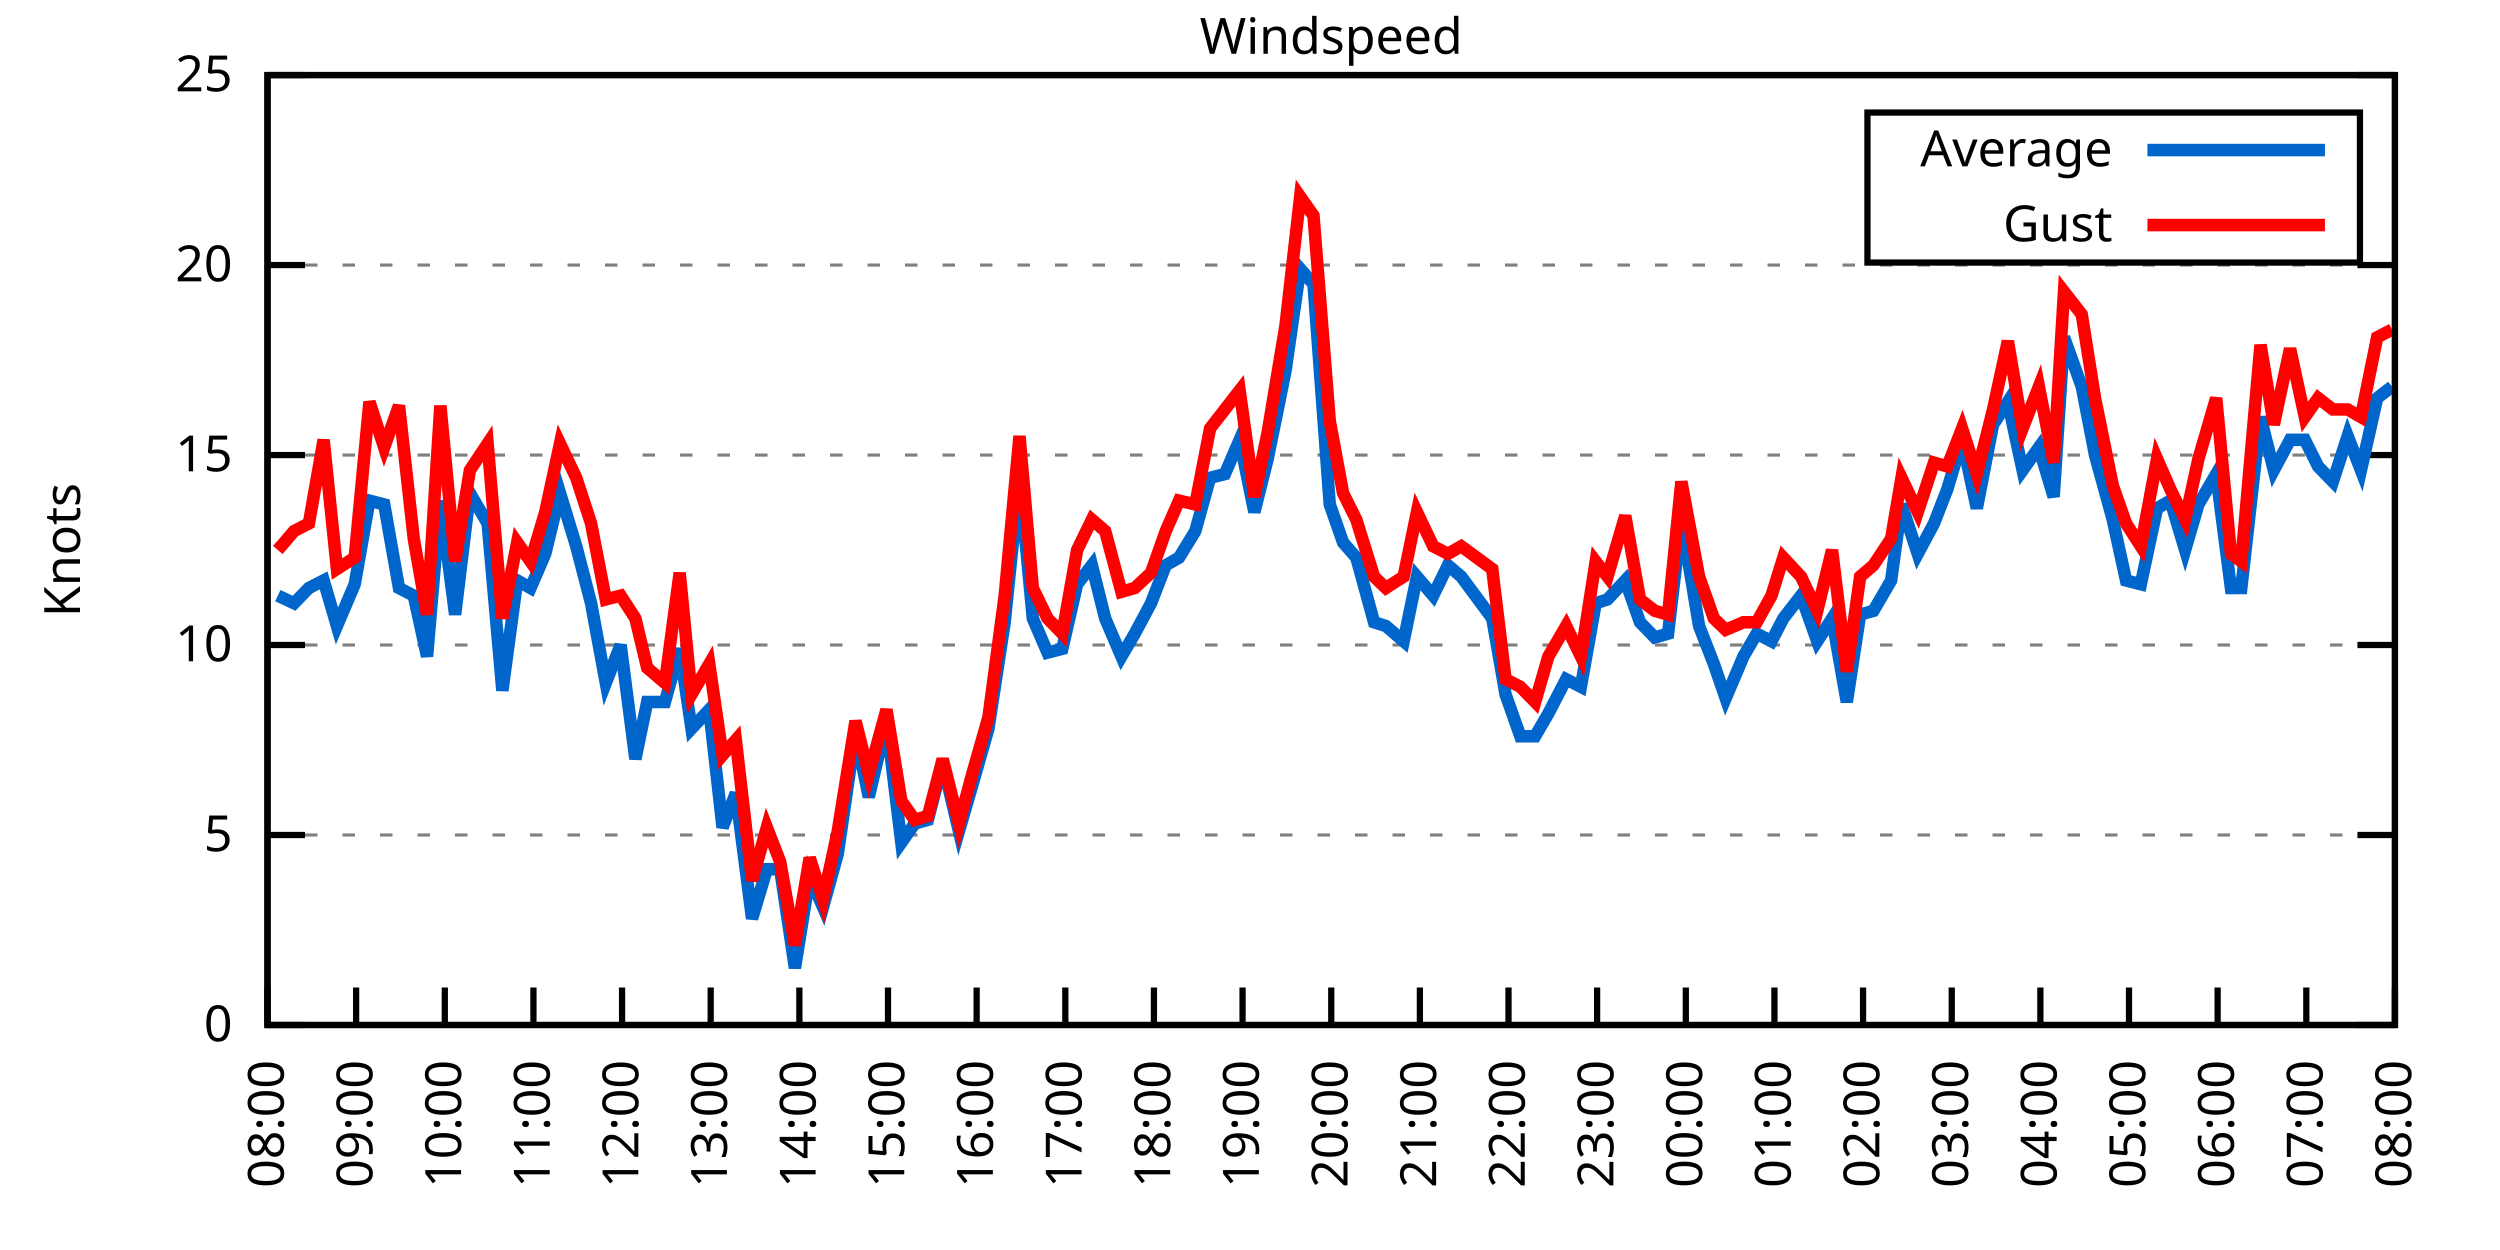
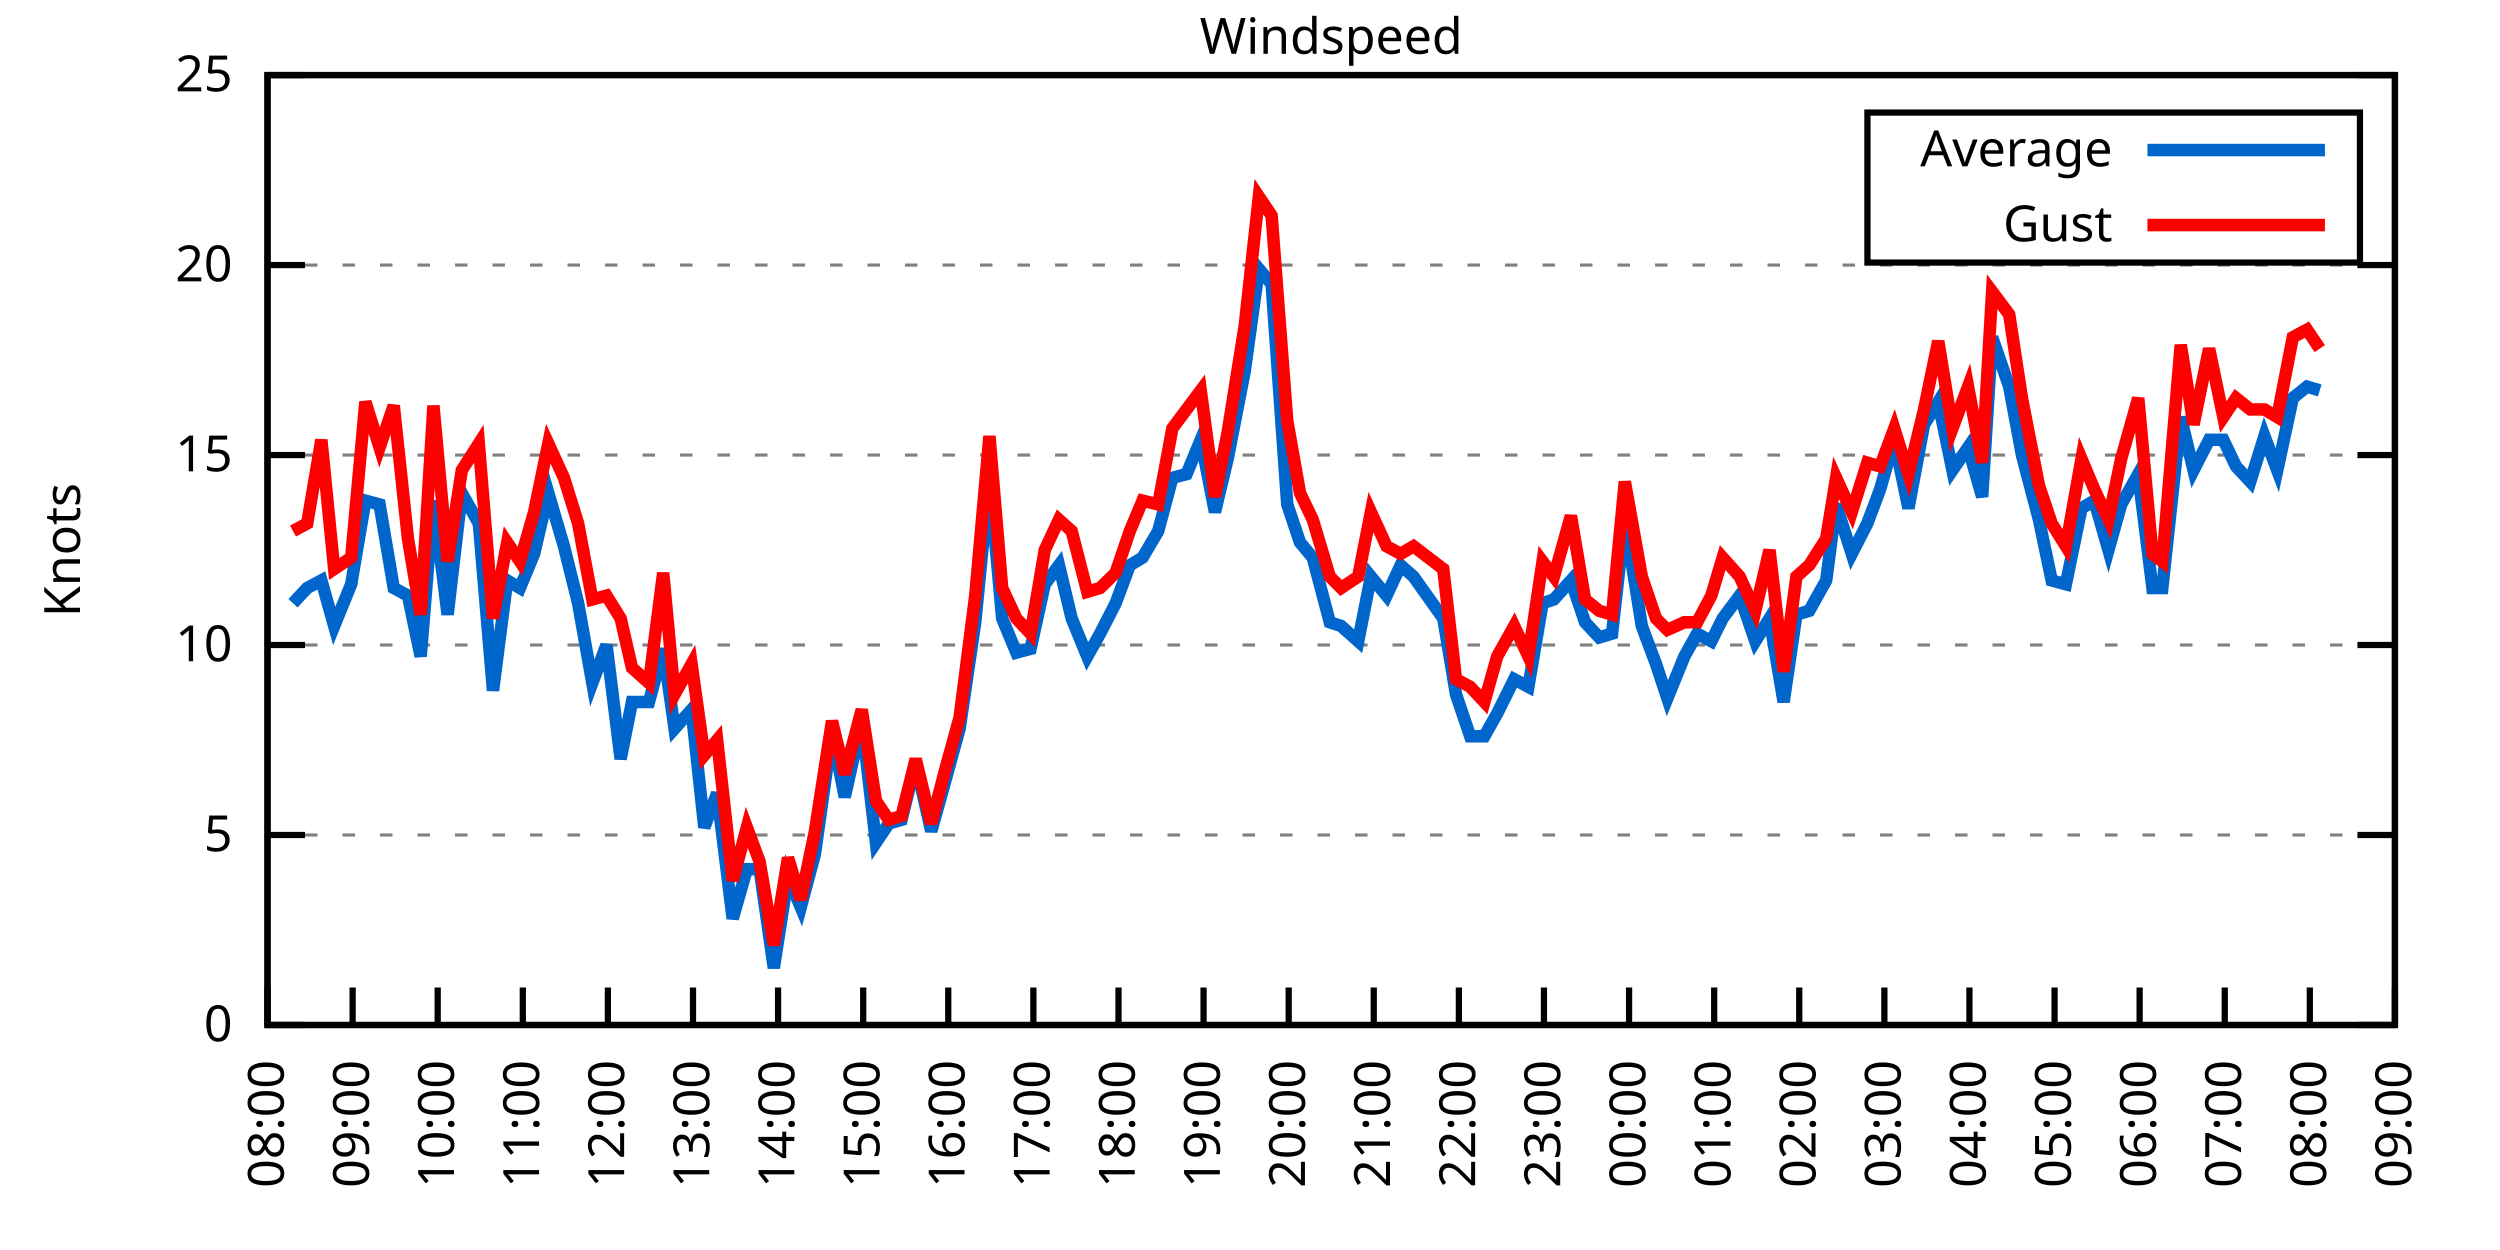
<svg xmlns="http://www.w3.org/2000/svg" xmlns:xlink="http://www.w3.org/1999/xlink" width="400" height="200" viewBox="0 0 400 200">
  <g id="gnuplot_canvas">
    <rect x="0" y="0" width="400" height="200" fill="none" />
    <defs>
      <circle id="gpDot" r="0.5" stroke-width="0.5" stroke="currentColor" />
      <path id="gpPt0" stroke-width="0.333" stroke="currentColor" d="M-1,0 h2 M0,-1 v2" />
      <path id="gpPt1" stroke-width="0.333" stroke="currentColor" d="M-1,-1 L1,1 M1,-1 L-1,1" />
      <path id="gpPt2" stroke-width="0.333" stroke="currentColor" d="M-1,0 L1,0 M0,-1 L0,1 M-1,-1 L1,1 M-1,1 L1,-1" />
      <rect id="gpPt3" stroke-width="0.333" stroke="currentColor" x="-1" y="-1" width="2" height="2" />
      <rect id="gpPt4" stroke-width="0.333" stroke="currentColor" fill="currentColor" x="-1" y="-1" width="2" height="2" />
      <circle id="gpPt5" stroke-width="0.333" stroke="currentColor" cx="0" cy="0" r="1" />
      <use xlink:href="#gpPt5" id="gpPt6" fill="currentColor" stroke="none" />
      <path id="gpPt7" stroke-width="0.333" stroke="currentColor" d="M0,-1.33 L-1.33,0.67 L1.33,0.67 z" />
      <use xlink:href="#gpPt7" id="gpPt8" fill="currentColor" stroke="none" />
      <use xlink:href="#gpPt7" id="gpPt9" stroke="currentColor" transform="rotate(180)" />
      <use xlink:href="#gpPt9" id="gpPt10" fill="currentColor" stroke="none" />
      <use xlink:href="#gpPt3" id="gpPt11" stroke="currentColor" transform="rotate(45)" />
      <use xlink:href="#gpPt11" id="gpPt12" fill="currentColor" stroke="none" />
      <path id="gpPt13" stroke-width="0.333" stroke="currentColor" d="M0,1.330 L1.265,0.411 L0.782,-1.067 L-0.782,-1.076 L-1.265,0.411 z" />
      <use xlink:href="#gpPt13" id="gpPt14" fill="currentColor" stroke="none" />
      <filter id="textbox" filterUnits="objectBoundingBox" x="0" y="0" height="1" width="1">
        <feFlood flood-color="white" flood-opacity="1" result="bgnd" />
        <feComposite in="SourceGraphic" in2="bgnd" operator="atop" />
      </filter>
      <filter id="greybox" filterUnits="objectBoundingBox" x="0" y="0" height="1" width="1">
        <feFlood flood-color="lightgrey" flood-opacity="1" result="grey" />
        <feComposite in="SourceGraphic" in2="grey" operator="atop" />
      </filter>
    </defs>
    <g fill="none" color="white" stroke="currentColor" stroke-width="1.00" stroke-linecap="butt" stroke-linejoin="miter">
</g>
    <g fill="none" color="black" stroke="currentColor" stroke-width="1.00" stroke-linecap="butt" stroke-linejoin="miter">
      <g stroke="none" shape-rendering="crispEdges">
        <polygon fill="rgb(255, 255, 255)" points="42.80,164.00 383.18,164.00 383.18,12.02 42.80,12.02 " />
      </g>
    </g>
    <g fill="none" color="black" stroke="currentColor" stroke-width="1.00" stroke-linecap="butt" stroke-linejoin="miter">
</g>
    <g fill="none" color="black" stroke="black" stroke-width="0.50" stroke-linecap="butt" stroke-linejoin="miter">
</g>
    <g fill="none" color="gray" stroke="currentColor" stroke-width="0.50" stroke-linecap="butt" stroke-linejoin="miter">
      <path stroke="gray" stroke-dasharray="2,4" class="gridline" d="M42.80,164.00 L383.19,164.00  " />
    </g>
    <g fill="none" color="gray" stroke="gray" stroke-width="1.00" stroke-linecap="butt" stroke-linejoin="miter">
</g>
    <g fill="none" color="black" stroke="currentColor" stroke-width="1.00" stroke-linecap="butt" stroke-linejoin="miter">
      <path stroke="black" d="M42.80,164.00 L48.80,164.00 M383.19,164.00 L377.19,164.00  " />
      <g transform="translate(37.20,166.60)" stroke="none" fill="black" font-family="Sans" font-size="8.00" text-anchor="end">
        <text>
          <tspan font-family="Sans"> 0</tspan>
        </text>
      </g>
    </g>
    <g fill="none" color="black" stroke="currentColor" stroke-width="1.00" stroke-linecap="butt" stroke-linejoin="miter">
</g>
    <g fill="none" color="black" stroke="black" stroke-width="0.50" stroke-linecap="butt" stroke-linejoin="miter">
</g>
    <g fill="none" color="gray" stroke="currentColor" stroke-width="0.50" stroke-linecap="butt" stroke-linejoin="miter">
      <path stroke="gray" stroke-dasharray="2,4" class="gridline" d="M42.80,133.60 L383.19,133.60  " />
    </g>
    <g fill="none" color="gray" stroke="gray" stroke-width="1.00" stroke-linecap="butt" stroke-linejoin="miter">
</g>
    <g fill="none" color="black" stroke="currentColor" stroke-width="1.00" stroke-linecap="butt" stroke-linejoin="miter">
      <path stroke="black" d="M42.80,133.60 L48.80,133.60 M383.19,133.60 L377.19,133.60  " />
      <g transform="translate(37.20,136.20)" stroke="none" fill="black" font-family="Sans" font-size="8.00" text-anchor="end">
        <text>
          <tspan font-family="Sans"> 5</tspan>
        </text>
      </g>
    </g>
    <g fill="none" color="black" stroke="currentColor" stroke-width="1.00" stroke-linecap="butt" stroke-linejoin="miter">
</g>
    <g fill="none" color="black" stroke="black" stroke-width="0.50" stroke-linecap="butt" stroke-linejoin="miter">
</g>
    <g fill="none" color="gray" stroke="currentColor" stroke-width="0.50" stroke-linecap="butt" stroke-linejoin="miter">
      <path stroke="gray" stroke-dasharray="2,4" class="gridline" d="M42.80,103.20 L383.19,103.20  " />
    </g>
    <g fill="none" color="gray" stroke="gray" stroke-width="1.00" stroke-linecap="butt" stroke-linejoin="miter">
</g>
    <g fill="none" color="black" stroke="currentColor" stroke-width="1.00" stroke-linecap="butt" stroke-linejoin="miter">
      <path stroke="black" d="M42.80,103.20 L48.80,103.20 M383.19,103.20 L377.19,103.20  " />
      <g transform="translate(37.20,105.80)" stroke="none" fill="black" font-family="Sans" font-size="8.00" text-anchor="end">
        <text>
          <tspan font-family="Sans"> 10</tspan>
        </text>
      </g>
    </g>
    <g fill="none" color="black" stroke="currentColor" stroke-width="1.00" stroke-linecap="butt" stroke-linejoin="miter">
</g>
    <g fill="none" color="black" stroke="black" stroke-width="0.50" stroke-linecap="butt" stroke-linejoin="miter">
</g>
    <g fill="none" color="gray" stroke="currentColor" stroke-width="0.50" stroke-linecap="butt" stroke-linejoin="miter">
      <path stroke="gray" stroke-dasharray="2,4" class="gridline" d="M42.80,72.81 L383.19,72.81  " />
    </g>
    <g fill="none" color="gray" stroke="gray" stroke-width="1.00" stroke-linecap="butt" stroke-linejoin="miter">
</g>
    <g fill="none" color="black" stroke="currentColor" stroke-width="1.00" stroke-linecap="butt" stroke-linejoin="miter">
      <path stroke="black" d="M42.80,72.81 L48.80,72.81 M383.19,72.81 L377.19,72.81  " />
      <g transform="translate(37.20,75.41)" stroke="none" fill="black" font-family="Sans" font-size="8.00" text-anchor="end">
        <text>
          <tspan font-family="Sans"> 15</tspan>
        </text>
      </g>
    </g>
    <g fill="none" color="black" stroke="currentColor" stroke-width="1.00" stroke-linecap="butt" stroke-linejoin="miter">
</g>
    <g fill="none" color="black" stroke="black" stroke-width="0.50" stroke-linecap="butt" stroke-linejoin="miter">
</g>
    <g fill="none" color="gray" stroke="currentColor" stroke-width="0.50" stroke-linecap="butt" stroke-linejoin="miter">
      <path stroke="gray" stroke-dasharray="2,4" class="gridline" d="M42.80,42.41 L383.19,42.41  " />
    </g>
    <g fill="none" color="gray" stroke="gray" stroke-width="1.00" stroke-linecap="butt" stroke-linejoin="miter">
</g>
    <g fill="none" color="black" stroke="currentColor" stroke-width="1.00" stroke-linecap="butt" stroke-linejoin="miter">
      <path stroke="black" d="M42.80,42.41 L48.80,42.41 M383.19,42.41 L377.19,42.41  " />
      <g transform="translate(37.20,45.01)" stroke="none" fill="black" font-family="Sans" font-size="8.00" text-anchor="end">
        <text>
          <tspan font-family="Sans"> 20</tspan>
        </text>
      </g>
    </g>
    <g fill="none" color="black" stroke="currentColor" stroke-width="1.00" stroke-linecap="butt" stroke-linejoin="miter">
</g>
    <g fill="none" color="black" stroke="black" stroke-width="0.50" stroke-linecap="butt" stroke-linejoin="miter">
</g>
    <g fill="none" color="gray" stroke="currentColor" stroke-width="0.50" stroke-linecap="butt" stroke-linejoin="miter">
      <path stroke="gray" stroke-dasharray="2,4" class="gridline" d="M42.80,12.01 L383.19,12.01  " />
    </g>
    <g fill="none" color="gray" stroke="gray" stroke-width="1.00" stroke-linecap="butt" stroke-linejoin="miter">
</g>
    <g fill="none" color="black" stroke="currentColor" stroke-width="1.00" stroke-linecap="butt" stroke-linejoin="miter">
      <path stroke="black" d="M42.80,12.01 L48.80,12.01 M383.19,12.01 L377.19,12.01  " />
      <g transform="translate(37.20,14.61)" stroke="none" fill="black" font-family="Sans" font-size="8.00" text-anchor="end">
        <text>
          <tspan font-family="Sans"> 25</tspan>
        </text>
      </g>
    </g>
    <g fill="none" color="black" stroke="currentColor" stroke-width="1.00" stroke-linecap="butt" stroke-linejoin="miter">
      <path stroke="black" d="M42.80,164.00 L42.80,158.00  " />
      <g transform="translate(45.40,169.60) rotate(270.00)" stroke="none" fill="black" font-family="Sans" font-size="8.00" text-anchor="end">
        <text>
          <tspan font-family="Sans">08:00</tspan>
        </text>
      </g>
    </g>
    <g fill="none" color="black" stroke="currentColor" stroke-width="1.00" stroke-linecap="butt" stroke-linejoin="miter">
-       <path stroke="black" d="M56.98,164.00 L56.98,158.00  " />
-       <g transform="translate(59.58,169.60) rotate(270.00)" stroke="none" fill="black" font-family="Sans" font-size="8.00" text-anchor="end">
+       <path stroke="black" d="M56.42,164.00 L56.42,158.00  " />
+       <g transform="translate(59.02,169.60) rotate(270.00)" stroke="none" fill="black" font-family="Sans" font-size="8.00" text-anchor="end">
        <text>
          <tspan font-family="Sans">09:00</tspan>
        </text>
      </g>
    </g>
    <g fill="none" color="black" stroke="currentColor" stroke-width="1.00" stroke-linecap="butt" stroke-linejoin="miter">
-       <path stroke="black" d="M71.17,164.00 L71.17,158.00  " />
-       <g transform="translate(73.77,169.60) rotate(270.00)" stroke="none" fill="black" font-family="Sans" font-size="8.00" text-anchor="end">
+       <path stroke="black" d="M70.03,164.00 L70.03,158.00  " />
+       <g transform="translate(72.63,169.60) rotate(270.00)" stroke="none" fill="black" font-family="Sans" font-size="8.00" text-anchor="end">
        <text>
          <tspan font-family="Sans">10:00</tspan>
        </text>
      </g>
    </g>
    <g fill="none" color="black" stroke="currentColor" stroke-width="1.00" stroke-linecap="butt" stroke-linejoin="miter">
-       <path stroke="black" d="M85.35,164.00 L85.35,158.00  " />
-       <g transform="translate(87.95,169.60) rotate(270.00)" stroke="none" fill="black" font-family="Sans" font-size="8.00" text-anchor="end">
+       <path stroke="black" d="M83.65,164.00 L83.65,158.00  " />
+       <g transform="translate(86.25,169.60) rotate(270.00)" stroke="none" fill="black" font-family="Sans" font-size="8.00" text-anchor="end">
        <text>
          <tspan font-family="Sans">11:00</tspan>
        </text>
      </g>
    </g>
    <g fill="none" color="black" stroke="currentColor" stroke-width="1.00" stroke-linecap="butt" stroke-linejoin="miter">
-       <path stroke="black" d="M99.53,164.00 L99.53,158.00  " />
-       <g transform="translate(102.13,169.60) rotate(270.00)" stroke="none" fill="black" font-family="Sans" font-size="8.00" text-anchor="end">
+       <path stroke="black" d="M97.26,164.00 L97.26,158.00  " />
+       <g transform="translate(99.86,169.60) rotate(270.00)" stroke="none" fill="black" font-family="Sans" font-size="8.00" text-anchor="end">
        <text>
          <tspan font-family="Sans">12:00</tspan>
        </text>
      </g>
    </g>
    <g fill="none" color="black" stroke="currentColor" stroke-width="1.00" stroke-linecap="butt" stroke-linejoin="miter">
-       <path stroke="black" d="M113.71,164.00 L113.71,158.00  " />
-       <g transform="translate(116.31,169.60) rotate(270.00)" stroke="none" fill="black" font-family="Sans" font-size="8.00" text-anchor="end">
+       <path stroke="black" d="M110.88,164.00 L110.88,158.00  " />
+       <g transform="translate(113.48,169.60) rotate(270.00)" stroke="none" fill="black" font-family="Sans" font-size="8.00" text-anchor="end">
        <text>
          <tspan font-family="Sans">13:00</tspan>
        </text>
      </g>
    </g>
    <g fill="none" color="black" stroke="currentColor" stroke-width="1.00" stroke-linecap="butt" stroke-linejoin="miter">
-       <path stroke="black" d="M127.90,164.00 L127.90,158.00  " />
-       <g transform="translate(130.50,169.60) rotate(270.00)" stroke="none" fill="black" font-family="Sans" font-size="8.00" text-anchor="end">
+       <path stroke="black" d="M124.49,164.00 L124.49,158.00  " />
+       <g transform="translate(127.09,169.60) rotate(270.00)" stroke="none" fill="black" font-family="Sans" font-size="8.00" text-anchor="end">
        <text>
          <tspan font-family="Sans">14:00</tspan>
        </text>
      </g>
    </g>
    <g fill="none" color="black" stroke="currentColor" stroke-width="1.00" stroke-linecap="butt" stroke-linejoin="miter">
-       <path stroke="black" d="M142.08,164.00 L142.08,158.00  " />
-       <g transform="translate(144.68,169.60) rotate(270.00)" stroke="none" fill="black" font-family="Sans" font-size="8.00" text-anchor="end">
+       <path stroke="black" d="M138.11,164.00 L138.11,158.00  " />
+       <g transform="translate(140.71,169.60) rotate(270.00)" stroke="none" fill="black" font-family="Sans" font-size="8.00" text-anchor="end">
        <text>
          <tspan font-family="Sans">15:00</tspan>
        </text>
      </g>
    </g>
    <g fill="none" color="black" stroke="currentColor" stroke-width="1.00" stroke-linecap="butt" stroke-linejoin="miter">
-       <path stroke="black" d="M156.26,164.00 L156.26,158.00  " />
-       <g transform="translate(158.86,169.60) rotate(270.00)" stroke="none" fill="black" font-family="Sans" font-size="8.00" text-anchor="end">
+       <path stroke="black" d="M151.72,164.00 L151.72,158.00  " />
+       <g transform="translate(154.32,169.60) rotate(270.00)" stroke="none" fill="black" font-family="Sans" font-size="8.00" text-anchor="end">
        <text>
          <tspan font-family="Sans">16:00</tspan>
        </text>
      </g>
    </g>
    <g fill="none" color="black" stroke="currentColor" stroke-width="1.00" stroke-linecap="butt" stroke-linejoin="miter">
-       <path stroke="black" d="M170.45,164.00 L170.45,158.00  " />
-       <g transform="translate(173.05,169.60) rotate(270.00)" stroke="none" fill="black" font-family="Sans" font-size="8.00" text-anchor="end">
+       <path stroke="black" d="M165.34,164.00 L165.34,158.00  " />
+       <g transform="translate(167.94,169.60) rotate(270.00)" stroke="none" fill="black" font-family="Sans" font-size="8.00" text-anchor="end">
        <text>
          <tspan font-family="Sans">17:00</tspan>
        </text>
      </g>
    </g>
    <g fill="none" color="black" stroke="currentColor" stroke-width="1.00" stroke-linecap="butt" stroke-linejoin="miter">
-       <path stroke="black" d="M184.63,164.00 L184.63,158.00  " />
-       <g transform="translate(187.23,169.60) rotate(270.00)" stroke="none" fill="black" font-family="Sans" font-size="8.00" text-anchor="end">
+       <path stroke="black" d="M178.96,164.00 L178.96,158.00  " />
+       <g transform="translate(181.56,169.60) rotate(270.00)" stroke="none" fill="black" font-family="Sans" font-size="8.00" text-anchor="end">
        <text>
          <tspan font-family="Sans">18:00</tspan>
        </text>
      </g>
    </g>
    <g fill="none" color="black" stroke="currentColor" stroke-width="1.00" stroke-linecap="butt" stroke-linejoin="miter">
-       <path stroke="black" d="M198.81,164.00 L198.81,158.00  " />
-       <g transform="translate(201.41,169.60) rotate(270.00)" stroke="none" fill="black" font-family="Sans" font-size="8.00" text-anchor="end">
+       <path stroke="black" d="M192.57,164.00 L192.57,158.00  " />
+       <g transform="translate(195.17,169.60) rotate(270.00)" stroke="none" fill="black" font-family="Sans" font-size="8.00" text-anchor="end">
        <text>
          <tspan font-family="Sans">19:00</tspan>
        </text>
      </g>
    </g>
    <g fill="none" color="black" stroke="currentColor" stroke-width="1.00" stroke-linecap="butt" stroke-linejoin="miter">
-       <path stroke="black" d="M213.00,164.00 L213.00,158.00  " />
-       <g transform="translate(215.60,169.60) rotate(270.00)" stroke="none" fill="black" font-family="Sans" font-size="8.00" text-anchor="end">
+       <path stroke="black" d="M206.19,164.00 L206.19,158.00  " />
+       <g transform="translate(208.79,169.60) rotate(270.00)" stroke="none" fill="black" font-family="Sans" font-size="8.00" text-anchor="end">
        <text>
          <tspan font-family="Sans">20:00</tspan>
        </text>
      </g>
    </g>
    <g fill="none" color="black" stroke="currentColor" stroke-width="1.00" stroke-linecap="butt" stroke-linejoin="miter">
-       <path stroke="black" d="M227.18,164.00 L227.18,158.00  " />
-       <g transform="translate(229.78,169.60) rotate(270.00)" stroke="none" fill="black" font-family="Sans" font-size="8.00" text-anchor="end">
+       <path stroke="black" d="M219.80,164.00 L219.80,158.00  " />
+       <g transform="translate(222.40,169.60) rotate(270.00)" stroke="none" fill="black" font-family="Sans" font-size="8.00" text-anchor="end">
        <text>
          <tspan font-family="Sans">21:00</tspan>
        </text>
      </g>
    </g>
    <g fill="none" color="black" stroke="currentColor" stroke-width="1.00" stroke-linecap="butt" stroke-linejoin="miter">
-       <path stroke="black" d="M241.36,164.00 L241.36,158.00  " />
-       <g transform="translate(243.96,169.60) rotate(270.00)" stroke="none" fill="black" font-family="Sans" font-size="8.00" text-anchor="end">
+       <path stroke="black" d="M233.42,164.00 L233.42,158.00  " />
+       <g transform="translate(236.02,169.60) rotate(270.00)" stroke="none" fill="black" font-family="Sans" font-size="8.00" text-anchor="end">
        <text>
          <tspan font-family="Sans">22:00</tspan>
        </text>
      </g>
    </g>
    <g fill="none" color="black" stroke="currentColor" stroke-width="1.00" stroke-linecap="butt" stroke-linejoin="miter">
-       <path stroke="black" d="M255.54,164.00 L255.54,158.00  " />
-       <g transform="translate(258.14,169.60) rotate(270.00)" stroke="none" fill="black" font-family="Sans" font-size="8.00" text-anchor="end">
+       <path stroke="black" d="M247.03,164.00 L247.03,158.00  " />
+       <g transform="translate(249.63,169.60) rotate(270.00)" stroke="none" fill="black" font-family="Sans" font-size="8.00" text-anchor="end">
        <text>
          <tspan font-family="Sans">23:00</tspan>
        </text>
      </g>
    </g>
    <g fill="none" color="black" stroke="currentColor" stroke-width="1.00" stroke-linecap="butt" stroke-linejoin="miter">
-       <path stroke="black" d="M269.73,164.00 L269.73,158.00  " />
-       <g transform="translate(272.33,169.60) rotate(270.00)" stroke="none" fill="black" font-family="Sans" font-size="8.00" text-anchor="end">
+       <path stroke="black" d="M260.65,164.00 L260.65,158.00  " />
+       <g transform="translate(263.25,169.60) rotate(270.00)" stroke="none" fill="black" font-family="Sans" font-size="8.00" text-anchor="end">
        <text>
          <tspan font-family="Sans">00:00</tspan>
        </text>
      </g>
    </g>
    <g fill="none" color="black" stroke="currentColor" stroke-width="1.00" stroke-linecap="butt" stroke-linejoin="miter">
-       <path stroke="black" d="M283.91,164.00 L283.91,158.00  " />
-       <g transform="translate(286.51,169.60) rotate(270.00)" stroke="none" fill="black" font-family="Sans" font-size="8.00" text-anchor="end">
+       <path stroke="black" d="M274.27,164.00 L274.27,158.00  " />
+       <g transform="translate(276.87,169.60) rotate(270.00)" stroke="none" fill="black" font-family="Sans" font-size="8.00" text-anchor="end">
        <text>
          <tspan font-family="Sans">01:00</tspan>
        </text>
      </g>
    </g>
    <g fill="none" color="black" stroke="currentColor" stroke-width="1.00" stroke-linecap="butt" stroke-linejoin="miter">
-       <path stroke="black" d="M298.09,164.00 L298.09,158.00  " />
-       <g transform="translate(300.69,169.60) rotate(270.00)" stroke="none" fill="black" font-family="Sans" font-size="8.00" text-anchor="end">
+       <path stroke="black" d="M287.88,164.00 L287.88,158.00  " />
+       <g transform="translate(290.48,169.60) rotate(270.00)" stroke="none" fill="black" font-family="Sans" font-size="8.00" text-anchor="end">
        <text>
          <tspan font-family="Sans">02:00</tspan>
        </text>
      </g>
    </g>
    <g fill="none" color="black" stroke="currentColor" stroke-width="1.00" stroke-linecap="butt" stroke-linejoin="miter">
-       <path stroke="black" d="M312.28,164.00 L312.28,158.00  " />
-       <g transform="translate(314.88,169.60) rotate(270.00)" stroke="none" fill="black" font-family="Sans" font-size="8.00" text-anchor="end">
+       <path stroke="black" d="M301.50,164.00 L301.50,158.00  " />
+       <g transform="translate(304.10,169.60) rotate(270.00)" stroke="none" fill="black" font-family="Sans" font-size="8.00" text-anchor="end">
        <text>
          <tspan font-family="Sans">03:00</tspan>
        </text>
      </g>
    </g>
    <g fill="none" color="black" stroke="currentColor" stroke-width="1.00" stroke-linecap="butt" stroke-linejoin="miter">
-       <path stroke="black" d="M326.46,164.00 L326.46,158.00  " />
-       <g transform="translate(329.06,169.60) rotate(270.00)" stroke="none" fill="black" font-family="Sans" font-size="8.00" text-anchor="end">
+       <path stroke="black" d="M315.11,164.00 L315.11,158.00  " />
+       <g transform="translate(317.71,169.60) rotate(270.00)" stroke="none" fill="black" font-family="Sans" font-size="8.00" text-anchor="end">
        <text>
          <tspan font-family="Sans">04:00</tspan>
        </text>
      </g>
    </g>
    <g fill="none" color="black" stroke="currentColor" stroke-width="1.00" stroke-linecap="butt" stroke-linejoin="miter">
-       <path stroke="black" d="M340.64,164.00 L340.64,158.00  " />
-       <g transform="translate(343.24,169.60) rotate(270.00)" stroke="none" fill="black" font-family="Sans" font-size="8.00" text-anchor="end">
+       <path stroke="black" d="M328.73,164.00 L328.73,158.00  " />
+       <g transform="translate(331.33,169.60) rotate(270.00)" stroke="none" fill="black" font-family="Sans" font-size="8.00" text-anchor="end">
        <text>
          <tspan font-family="Sans">05:00</tspan>
        </text>
      </g>
    </g>
    <g fill="none" color="black" stroke="currentColor" stroke-width="1.00" stroke-linecap="butt" stroke-linejoin="miter">
-       <path stroke="black" d="M354.82,164.00 L354.82,158.00  " />
-       <g transform="translate(357.42,169.60) rotate(270.00)" stroke="none" fill="black" font-family="Sans" font-size="8.00" text-anchor="end">
+       <path stroke="black" d="M342.34,164.00 L342.34,158.00  " />
+       <g transform="translate(344.94,169.60) rotate(270.00)" stroke="none" fill="black" font-family="Sans" font-size="8.00" text-anchor="end">
        <text>
          <tspan font-family="Sans">06:00</tspan>
        </text>
      </g>
    </g>
    <g fill="none" color="black" stroke="currentColor" stroke-width="1.00" stroke-linecap="butt" stroke-linejoin="miter">
-       <path stroke="black" d="M369.01,164.00 L369.01,158.00  " />
-       <g transform="translate(371.61,169.60) rotate(270.00)" stroke="none" fill="black" font-family="Sans" font-size="8.00" text-anchor="end">
+       <path stroke="black" d="M355.96,164.00 L355.96,158.00  " />
+       <g transform="translate(358.56,169.60) rotate(270.00)" stroke="none" fill="black" font-family="Sans" font-size="8.00" text-anchor="end">
        <text>
          <tspan font-family="Sans">07:00</tspan>
+         </text>
+       </g>
+     </g>
+     <g fill="none" color="black" stroke="currentColor" stroke-width="1.00" stroke-linecap="butt" stroke-linejoin="miter">
+       <path stroke="black" d="M369.57,164.00 L369.57,158.00  " />
+       <g transform="translate(372.17,169.60) rotate(270.00)" stroke="none" fill="black" font-family="Sans" font-size="8.00" text-anchor="end">
+         <text>
+           <tspan font-family="Sans">08:00</tspan>
        </text>
      </g>
    </g>
    <g fill="none" color="black" stroke="currentColor" stroke-width="1.00" stroke-linecap="butt" stroke-linejoin="miter">
      <path stroke="black" d="M383.19,164.00 L383.19,158.00  " />
      <g transform="translate(385.79,169.60) rotate(270.00)" stroke="none" fill="black" font-family="Sans" font-size="8.00" text-anchor="end">
        <text>
-           <tspan font-family="Sans">08:00</tspan>
+           <tspan font-family="Sans">09:00</tspan>
        </text>
      </g>
    </g>
    <g fill="none" color="black" stroke="currentColor" stroke-width="1.00" stroke-linecap="butt" stroke-linejoin="miter">
</g>
    <g fill="none" color="black" stroke="currentColor" stroke-width="1.00" stroke-linecap="butt" stroke-linejoin="miter">
      <path stroke="black" d="M42.80,12.01 L42.80,164.00 L383.19,164.00 L383.19,12.01 L42.80,12.01 Z  " />
    </g>
    <g fill="none" color="black" stroke="currentColor" stroke-width="1.00" stroke-linecap="butt" stroke-linejoin="miter">
</g>
    <g fill="none" color="black" stroke="currentColor" stroke-width="1.00" stroke-linecap="butt" stroke-linejoin="miter">
      <path stroke="black" d="M298.79,42.01 L298.79,18.01 L377.59,18.01 L377.59,42.01 L298.79,42.01 Z  " />
    </g>
    <g id="Windspeed_plot_1">
      <g fill="none" color="white" stroke="black" stroke-width="2.00" stroke-linecap="butt" stroke-linejoin="miter">
</g>
      <g fill="none" color="black" stroke="currentColor" stroke-width="2.00" stroke-linecap="butt" stroke-linejoin="miter">
        <g transform="translate(337.99,26.61)" stroke="none" fill="black" font-family="Sans" font-size="8.00" text-anchor="end">
          <text>
            <tspan font-family="Sans">Average</tspan>
          </text>
        </g>
      </g>
      <g fill="none" color="black" stroke="currentColor" stroke-width="2.00" stroke-linecap="butt" stroke-linejoin="miter">
-         <path stroke="rgb(  0, 102, 204)" d="M343.59,24.01 L371.99,24.01 M44.45,95.30 L47.05,96.52 L49.42,94.08 L51.78,92.87 L53.91,100.16 L56.75,93.48   L59.11,80.10 L61.47,80.71 L63.84,94.08 L66.20,95.30 L68.33,105.03 L70.46,80.10 L72.82,98.34 L75.18,78.89   L78.02,83.75 L80.38,110.50 L82.75,92.87 L84.88,94.08 L87.24,88.61 L89.60,78.89 L92.20,87.40 L94.57,96.52   L96.93,109.28 L99.30,103.20 L101.66,121.44 L103.55,112.32 L106.39,112.32 L108.75,103.81 L110.64,116.58 L113.48,113.54   L115.61,132.39 L117.73,126.91 L120.33,146.98 L122.70,139.07 L124.82,139.07 L127.19,154.88 L129.55,140.29 L131.68,145.15   L134.04,136.64 L136.88,117.19 L139.01,127.52 L141.84,115.36 L144.21,134.82 L146.34,131.78 L148.46,131.17 L150.83,122.05   L153.43,132.99 L155.55,125.70 L158.15,116.58 L160.75,99.56 L163.12,76.45 L165.25,98.95 L167.61,104.42 L169.97,103.81   L172.34,93.48 L174.70,90.44 L176.83,98.95 L179.43,105.03 L181.56,101.38 L184.16,96.52 L186.52,90.44 L188.65,89.22   L191.25,84.97 L193.61,76.45 L195.98,75.85 L198.34,70.37 L200.70,81.93 L202.83,73.41 L205.67,59.43 L208.03,43.02   L210.16,45.45 L212.76,80.71 L214.89,86.79 L217.01,89.22 L219.85,99.56 L221.74,100.16 L224.58,102.60 L226.71,92.26   L229.31,95.30 L231.67,90.44 L233.80,92.26 L238.76,98.95 L240.89,111.11 L243.25,117.80 L245.62,117.80 L247.74,114.15   L250.58,108.68 L252.94,109.89 L255.31,96.52 L257.20,95.91 L260.04,92.87 L262.40,99.56 L264.76,101.99 L266.89,101.38   L269.02,83.14 L271.85,100.16 L274.22,106.24 L276.11,111.72 L278.95,105.03 L281.07,101.38 L283.44,102.60 L285.33,98.95   L288.16,95.30 L290.76,102.60 L293.13,98.95 L295.49,112.32 L297.62,98.34 L299.75,97.73 L302.58,92.87 L304.24,80.71   L306.84,88.61 L309.44,83.75 L311.57,78.28 L313.93,70.37 L316.29,81.32 L318.89,67.94 L321.26,64.29 L323.62,75.24   L326.22,71.59 L328.59,79.49 L330.24,53.96 L333.08,61.86 L335.20,72.81 L338.04,83.14 L340.17,92.87 L342.53,93.48   L345.13,81.32 L347.26,80.10 L349.62,88.00 L351.75,80.71 L354.59,75.85 L356.95,94.08 L358.61,94.08 L361.68,66.73   L363.81,75.24 L366.41,70.37 L368.77,70.37 L370.90,74.63 L373.26,77.06 L375.63,69.77 L377.75,75.24 L380.35,63.69   L382.72,61.86  " />
+         <path stroke="rgb(  0, 102, 204)" d="M343.59,24.01 L371.99,24.01 M46.88,96.52 L49.15,94.08 L51.42,92.87 L53.47,100.16 L56.19,93.48 L58.46,80.10   L60.73,80.71 L63.00,94.08 L65.27,95.30 L67.31,105.03 L69.35,80.10 L71.62,98.34 L73.89,78.89 L76.61,83.75   L78.88,110.50 L81.15,92.87 L83.19,94.08 L85.46,88.61 L87.73,78.89 L90.23,87.40 L92.50,96.52 L94.77,109.28   L97.04,103.20 L99.30,121.44 L101.12,112.32 L103.84,112.32 L106.11,103.81 L107.93,116.58 L110.65,113.54 L112.69,132.39   L114.74,126.91 L117.23,146.98 L119.50,139.07 L121.54,139.07 L123.81,154.88 L126.08,140.29 L128.12,145.15 L130.39,136.64   L133.12,117.19 L135.16,127.52 L137.88,115.36 L140.15,134.82 L142.19,131.78 L144.24,131.17 L146.51,122.05 L149.00,132.99   L151.04,125.70 L153.54,116.58 L156.04,99.56 L158.31,76.45 L160.35,98.95 L162.62,104.42 L164.89,103.81 L167.16,93.48   L169.43,90.44 L171.47,98.95 L173.96,105.03 L176.01,101.38 L178.50,96.52 L180.77,90.44 L182.81,89.22 L185.31,84.97   L187.58,76.45 L189.85,75.85 L192.12,70.37 L194.39,81.93 L196.43,73.41 L199.15,59.43 L201.42,43.02 L203.46,45.45   L205.96,80.71 L208.00,86.79 L210.04,89.22 L212.77,99.56 L214.58,100.16 L217.31,102.60 L219.35,92.26 L221.85,95.30   L224.11,90.44 L226.16,92.26 L230.92,98.95 L232.96,111.11 L235.23,117.80 L237.50,117.80 L239.55,114.15 L242.27,108.68   L244.54,109.89 L246.81,96.52 L248.62,95.91 L251.35,92.87 L253.61,99.56 L255.88,101.99 L257.93,101.38 L259.97,83.14   L262.69,100.16 L264.96,106.24 L266.78,111.72 L269.50,105.03 L271.54,101.38 L273.81,102.60 L275.63,98.95 L278.35,95.30   L280.85,102.60 L283.12,98.95 L285.38,112.32 L287.43,98.34 L289.47,97.73 L292.19,92.87 L293.78,80.71 L296.28,88.61   L298.77,83.75 L300.82,78.28 L303.08,70.37 L305.35,81.32 L307.85,67.94 L310.12,64.29 L312.39,75.24 L314.89,71.59   L317.15,79.49 L318.74,53.96 L321.47,61.86 L323.51,72.81 L326.23,83.14 L328.27,92.87 L330.54,93.48 L333.04,81.32   L335.08,80.10 L337.35,88.00 L339.39,80.71 L342.12,75.85 L344.39,94.08 L345.97,94.08 L348.92,66.73 L350.97,75.24   L353.46,70.37 L355.73,70.37 L357.77,74.63 L360.04,77.06 L362.31,69.77 L364.36,75.24 L366.85,63.69 L369.12,61.86   L371.16,62.47  " />
      </g>
    </g>
    <g id="Windspeed_plot_2">
      <g fill="none" color="black" stroke="currentColor" stroke-width="2.00" stroke-linecap="butt" stroke-linejoin="miter">
        <g transform="translate(337.99,38.61)" stroke="none" fill="black" font-family="Sans" font-size="8.00" text-anchor="end">
          <text>
            <tspan font-family="Sans">Gust</tspan>
          </text>
        </g>
      </g>
      <g fill="none" color="black" stroke="currentColor" stroke-width="2.00" stroke-linecap="butt" stroke-linejoin="miter">
-         <path stroke="rgb(255,   0,   0)" d="M343.59,36.01 L371.99,36.01 M44.45,88.00 L47.05,84.97 L49.42,83.75 L51.78,70.37 L53.91,91.04 L56.75,89.22   L59.11,64.29 L61.47,71.59 L63.84,64.90 L66.20,86.18 L68.33,98.34 L70.46,64.90 L72.82,89.83 L75.18,75.24   L78.02,70.98 L80.38,98.95 L82.75,86.79 L84.88,89.83 L87.24,81.93 L89.60,70.98 L92.20,76.45 L94.57,83.75   L96.93,95.91 L99.30,95.30 L101.66,98.95 L103.55,106.85 L106.39,109.28 L108.75,91.65 L110.64,111.11 L113.48,106.24   L115.61,120.83 L117.73,118.40 L120.33,140.90 L122.70,132.39 L124.82,137.86 L127.19,151.23 L129.55,137.25 L131.68,143.94   L134.04,132.99 L136.88,115.36 L139.01,123.87 L141.84,113.54 L144.21,128.13 L146.34,131.17 L148.46,130.56 L150.83,121.44   L153.43,131.78 L155.55,123.87 L158.15,114.76 L160.75,95.30 L163.12,69.77 L165.25,94.08 L167.61,98.95 L169.97,101.38   L172.34,88.00 L174.70,83.14 L176.83,84.97 L179.43,94.69 L181.56,94.08 L184.16,91.65 L186.52,84.97 L188.65,80.10   L191.25,80.71 L193.61,68.55 L195.98,65.51 L198.34,62.47 L200.70,79.49 L202.83,69.16 L205.67,52.14 L208.03,31.46   L210.16,34.50 L212.76,67.33 L214.89,78.89 L217.01,83.14 L219.85,92.26 L221.74,94.08 L224.58,92.26 L226.71,81.93   L229.31,87.40 L231.67,88.61 L233.80,87.40 L238.76,91.04 L240.89,108.68 L243.25,109.89 L245.62,112.32 L247.74,105.03   L250.58,100.16 L252.94,105.03 L255.31,89.83 L257.20,92.26 L260.04,82.53 L262.40,95.91 L264.76,97.73 L266.89,98.34   L269.02,77.06 L271.85,92.26 L274.22,98.95 L276.11,100.77 L278.95,99.56 L281.07,99.56 L283.44,95.30 L285.33,89.22   L288.16,92.26 L290.76,97.73 L293.13,88.00 L295.49,107.46 L297.62,92.26 L299.75,90.44 L302.58,86.18 L304.24,76.45   L306.84,81.93 L309.44,74.02 L311.57,74.63 L313.93,68.55 L316.29,75.85 L318.89,65.51 L321.26,54.57 L323.62,68.55   L326.22,61.86 L328.59,74.02 L330.24,46.66 L333.08,50.31 L335.20,63.69 L338.04,77.67 L340.17,83.75 L342.53,87.40   L345.13,73.41 L347.26,78.28 L349.62,83.14 L351.75,73.41 L354.59,63.69 L356.95,88.61 L358.61,89.83 L361.68,55.18   L363.81,67.94 L366.41,55.78 L368.77,66.73 L370.90,63.69 L373.26,65.51 L375.63,65.51 L377.75,66.73 L380.35,53.96   L382.72,52.74  " />
+         <path stroke="rgb(255,   0,   0)" d="M343.59,36.01 L371.99,36.01 M46.88,84.97 L49.15,83.75 L51.42,70.37 L53.47,91.04 L56.19,89.22 L58.46,64.29   L60.73,71.59 L63.00,64.90 L65.27,86.18 L67.31,98.34 L69.35,64.90 L71.62,89.83 L73.89,75.24 L76.61,70.98   L78.88,98.95 L81.15,86.79 L83.19,89.83 L85.46,81.93 L87.73,70.98 L90.23,76.45 L92.50,83.75 L94.77,95.91   L97.04,95.30 L99.30,98.95 L101.12,106.85 L103.84,109.28 L106.11,91.65 L107.93,111.11 L110.65,106.24 L112.69,120.83   L114.74,118.40 L117.23,140.90 L119.50,132.39 L121.54,137.86 L123.81,151.23 L126.08,137.25 L128.12,143.94 L130.39,132.99   L133.12,115.36 L135.16,123.87 L137.88,113.54 L140.15,128.13 L142.19,131.17 L144.24,130.56 L146.51,121.44 L149.00,131.78   L151.04,123.87 L153.54,114.76 L156.04,95.30 L158.31,69.77 L160.35,94.08 L162.62,98.95 L164.89,101.38 L167.16,88.00   L169.43,83.14 L171.47,84.97 L173.96,94.69 L176.01,94.08 L178.50,91.65 L180.77,84.97 L182.81,80.10 L185.31,80.71   L187.58,68.55 L189.85,65.51 L192.12,62.47 L194.39,79.49 L196.43,69.16 L199.15,52.14 L201.42,31.46 L203.46,34.50   L205.96,67.33 L208.00,78.89 L210.04,83.14 L212.77,92.26 L214.58,94.08 L217.31,92.26 L219.35,81.93 L221.85,87.40   L224.11,88.61 L226.16,87.40 L230.92,91.04 L232.96,108.68 L235.23,109.89 L237.50,112.32 L239.55,105.03 L242.27,100.16   L244.54,105.03 L246.81,89.83 L248.62,92.26 L251.35,82.53 L253.61,95.91 L255.88,97.73 L257.93,98.34 L259.97,77.06   L262.69,92.26 L264.96,98.95 L266.78,100.77 L269.50,99.56 L271.54,99.56 L273.81,95.30 L275.63,89.22 L278.35,92.26   L280.85,97.73 L283.12,88.00 L285.38,107.46 L287.43,92.26 L289.47,90.44 L292.19,86.18 L293.78,76.45 L296.28,81.93   L298.77,74.02 L300.82,74.63 L303.08,68.55 L305.35,75.85 L307.85,65.51 L310.12,54.57 L312.39,68.55 L314.89,61.86   L317.15,74.02 L318.74,46.66 L321.47,50.31 L323.51,63.69 L326.23,77.67 L328.27,83.75 L330.54,87.40 L333.04,73.41   L335.08,78.28 L337.35,83.14 L339.39,73.41 L342.12,63.69 L344.39,88.61 L345.97,89.83 L348.92,55.18 L350.97,67.94   L353.46,55.78 L355.73,66.73 L357.77,63.69 L360.04,65.51 L362.31,65.51 L364.36,66.73 L366.85,53.96 L369.12,52.74   L371.16,55.78  " />
      </g>
    </g>
    <g fill="none" color="black" stroke="currentColor" stroke-width="2.00" stroke-linecap="butt" stroke-linejoin="miter">
</g>
    <g fill="none" color="black" stroke="black" stroke-width="1.00" stroke-linecap="butt" stroke-linejoin="miter">
</g>
    <g fill="none" color="black" stroke="currentColor" stroke-width="1.00" stroke-linecap="butt" stroke-linejoin="miter">
      <path stroke="black" d="M42.80,12.01 L42.80,164.00 L383.19,164.00 L383.19,12.01 L42.80,12.01 Z  " />
      <g transform="translate(12.80,88.01) rotate(270.00)" stroke="none" fill="black" font-family="Sans" font-size="8.00" text-anchor="middle">
        <text>
          <tspan font-family="Sans">Knots</tspan>
        </text>
      </g>
    </g>
    <g fill="none" color="black" stroke="currentColor" stroke-width="1.00" stroke-linecap="butt" stroke-linejoin="miter">
</g>
    <g fill="none" color="black" stroke="currentColor" stroke-width="1.00" stroke-linecap="butt" stroke-linejoin="miter">
      <g transform="translate(212.99,8.61)" stroke="none" fill="black" font-family="Sans" font-size="8.00" text-anchor="middle">
        <text>
          <tspan font-family="Sans">Windspeed</tspan>
        </text>
      </g>
    </g>
    <g fill="none" color="black" stroke="currentColor" stroke-width="1.00" stroke-linecap="butt" stroke-linejoin="miter">
</g>
  </g>
</svg>
